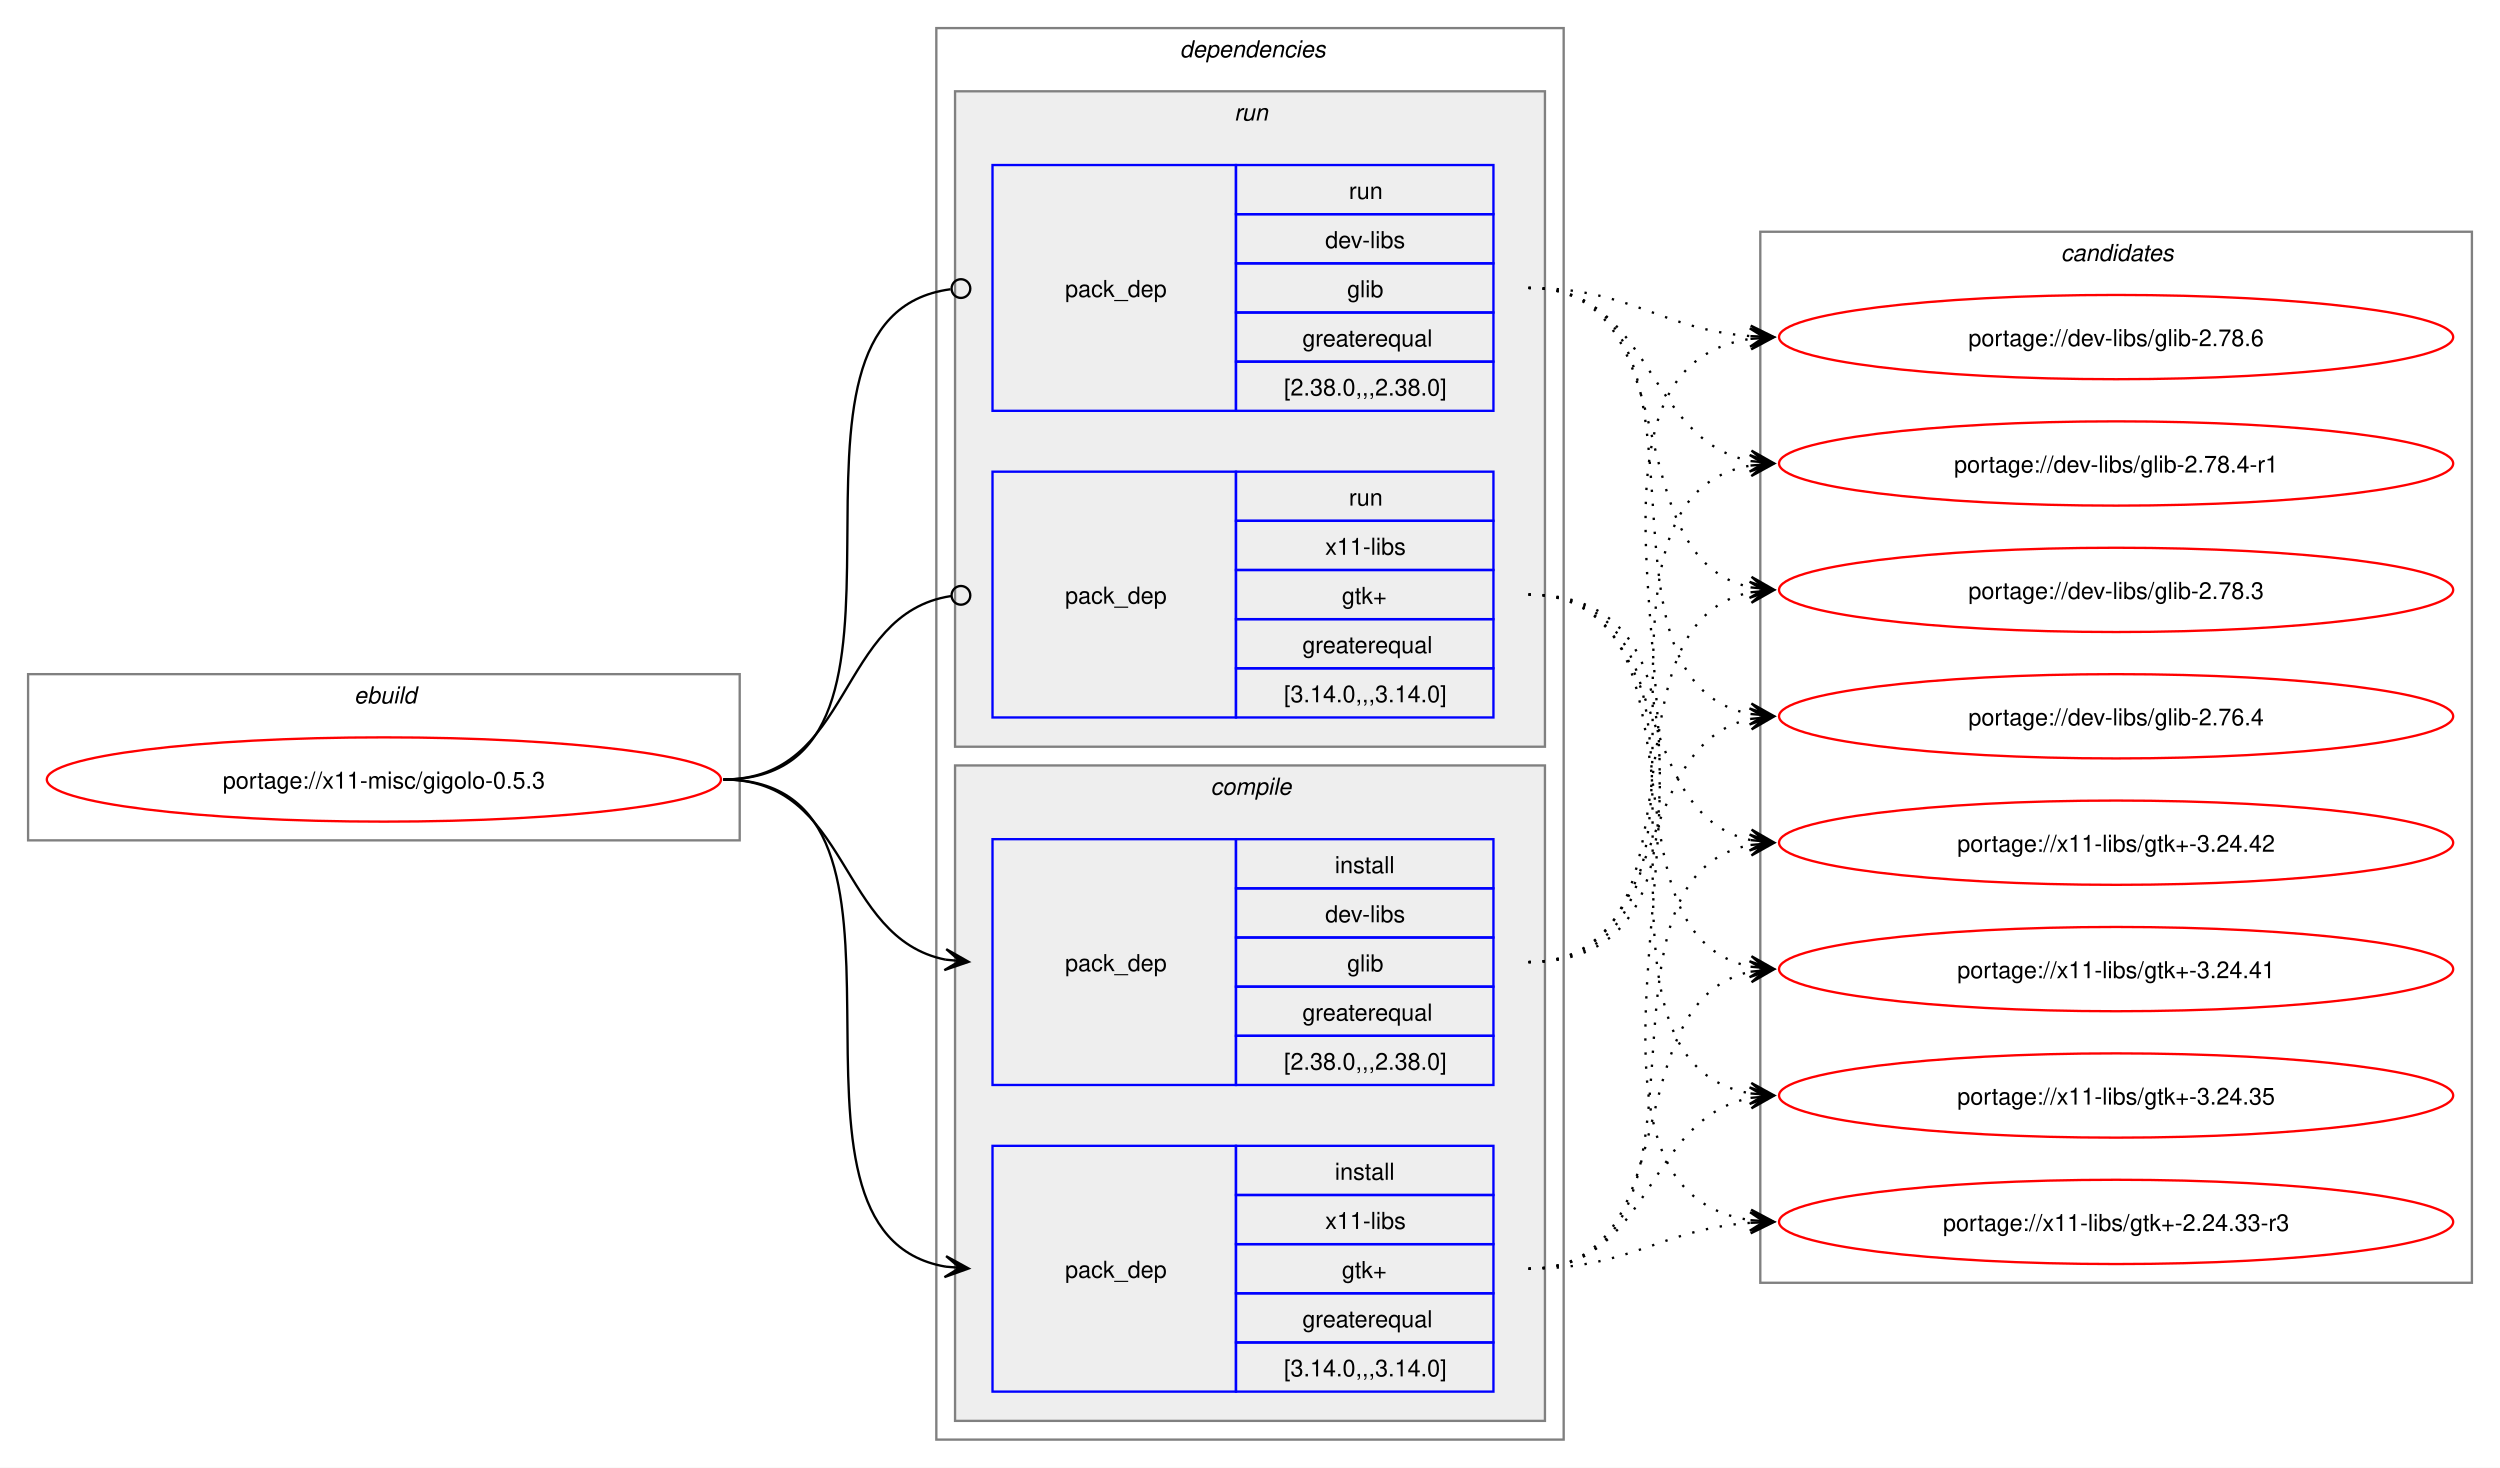
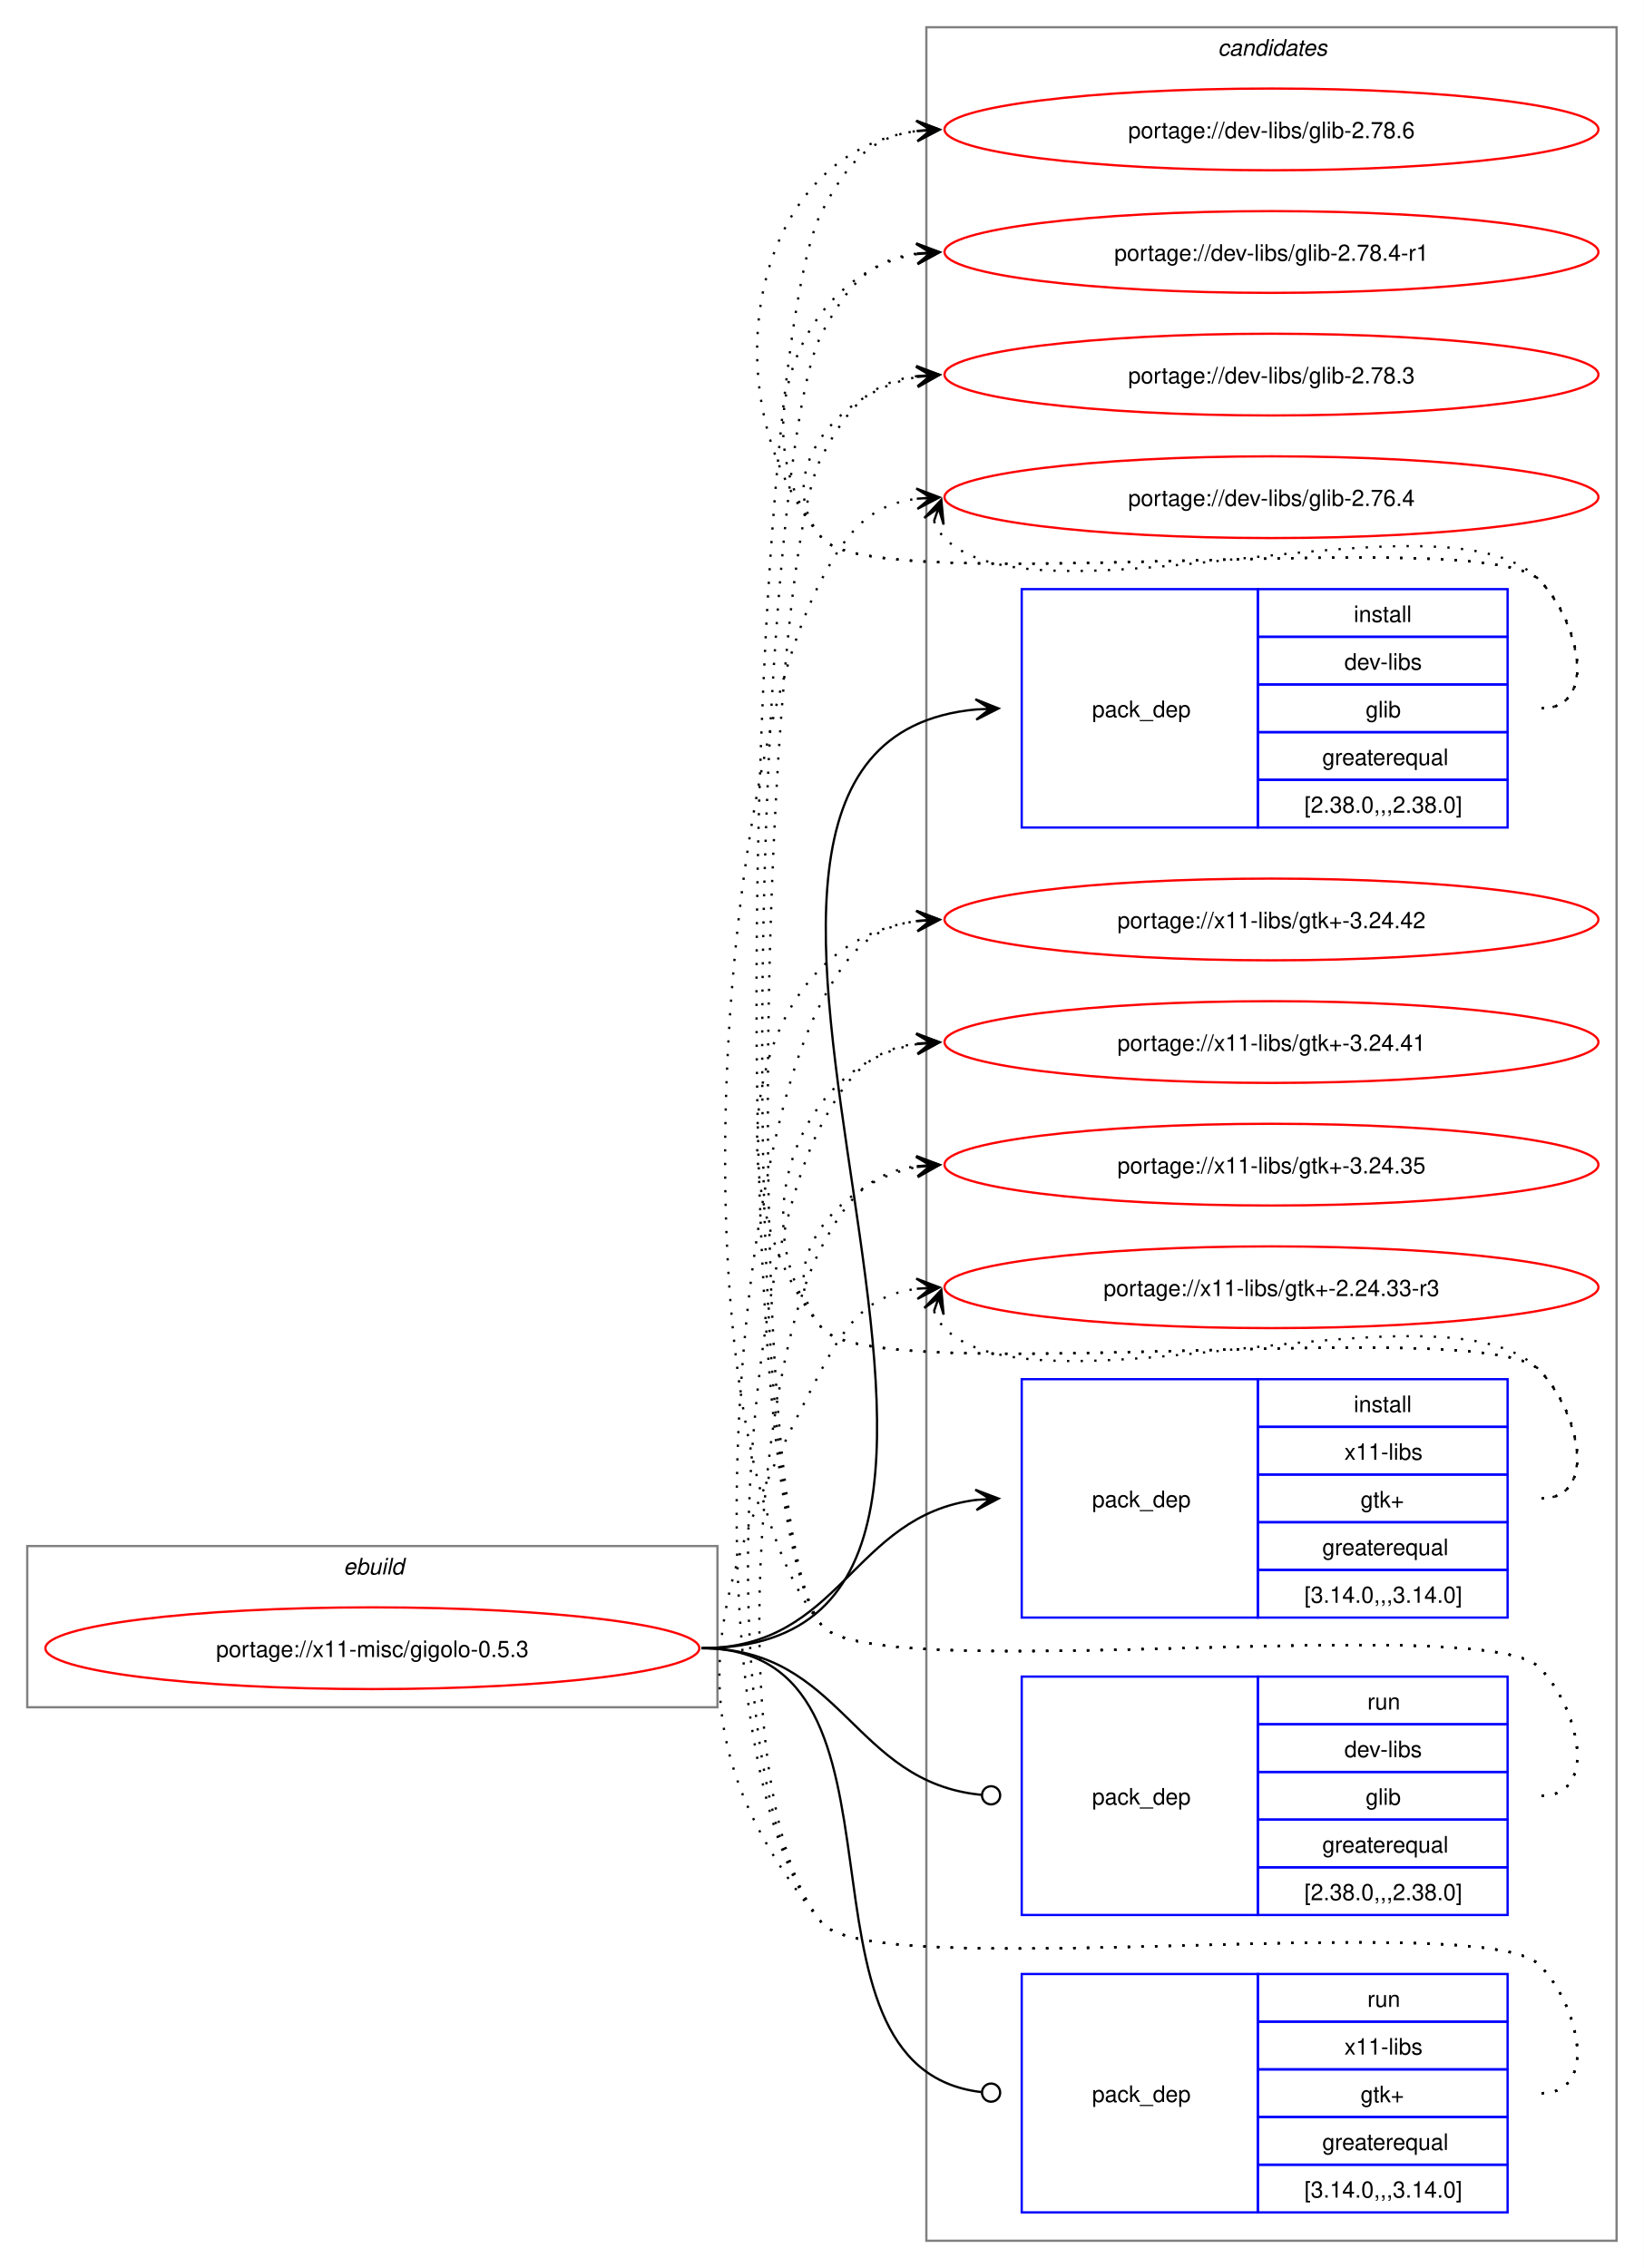
- <svg xmlns="http://www.w3.org/2000/svg" xmlns:xlink="http://www.w3.org/1999/xlink" width="1068pt" height="627pt" viewBox="0.00 0.00 1068.00 627.00">
-   <g id="graph0" class="graph" transform="scale(1 1) rotate(0) translate(4 623)">
-     <polygon fill="white" stroke="none" points="-4,4 -4,-623 1064,-623 1064,4 -4,4" />
+ <svg xmlns="http://www.w3.org/2000/svg" xmlns:xlink="http://www.w3.org/1999/xlink" width="724pt" height="999pt" viewBox="0.00 0.00 724.00 999.00">
+   <g id="graph0" class="graph" transform="scale(1 1) rotate(0) translate(4 995)">
+     <polygon fill="white" stroke="none" points="-4,4 -4,-995 720,-995 720,4 -4,4" />
+     <g id="clust10" class="cluster">
+       <polygon fill="none" stroke="gray" points="404,-8 404,-983 708,-983 708,-8 404,-8" />
+       <text text-anchor="start" x="532.38" y="-970.5" font-family="Helvetica,sans-Serif" font-style="italic" font-size="10.00">candidates</text>
+     </g>
    <g id="clust1" class="cluster">
-       <polygon fill="none" stroke="gray" points="8,-264 8,-335 312,-335 312,-264 8,-264" />
-       <text text-anchor="start" x="147.25" y="-322.5" font-family="Helvetica,sans-Serif" font-style="italic" font-size="10.00">ebuild</text>
-     </g>
-     <g id="clust2" class="cluster">
-       <polygon fill="none" stroke="gray" points="396,-8 396,-611 664,-611 664,-8 396,-8" />
-       <text text-anchor="start" x="500" y="-598.5" font-family="Helvetica,sans-Serif" font-style="italic" font-size="10.00">dependencies</text>
-     </g>
-     <g id="clust7" class="cluster">
-       <polygon fill="#eeeeee" stroke="gray" points="404,-304 404,-584 656,-584 656,-304 404,-304" />
-       <text text-anchor="start" x="523.25" y="-571.5" font-family="Helvetica,sans-Serif" font-style="italic" font-size="10.00">run</text>
-     </g>
-     <g id="clust3" class="cluster">
-       <polygon fill="#eeeeee" stroke="gray" points="404,-16 404,-296 656,-296 656,-16 404,-16" />
-       <text text-anchor="start" x="513.12" y="-283.5" font-family="Helvetica,sans-Serif" font-style="italic" font-size="10.00">compile</text>
-     </g>
-     <g id="clust10" class="cluster">
-       <polygon fill="none" stroke="gray" points="748,-75 748,-524 1052,-524 1052,-75 748,-75" />
-       <text text-anchor="start" x="876.38" y="-511.5" font-family="Helvetica,sans-Serif" font-style="italic" font-size="10.00">candidates</text>
+       <polygon fill="none" stroke="gray" points="8,-243 8,-314 312,-314 312,-243 8,-243" />
+       <text text-anchor="start" x="147.25" y="-301.5" font-family="Helvetica,sans-Serif" font-style="italic" font-size="10.00">ebuild</text>
    </g>
    <g id="node1" class="node">
      <g id="a_node1">
        <a xlink:href="../x11-misc/gigolo-0.5.3.svg" xlink:title="portage://x11-misc/gigolo-0.5.3">
-           <ellipse fill="none" stroke="red" cx="160" cy="-290" rx="144" ry="18" />
-           <text text-anchor="middle" x="160" y="-286.12" font-family="Helvetica,sans-Serif" font-size="10.00">portage://x11-misc/gigolo-0.5.3</text>
+           <ellipse fill="none" stroke="red" cx="160" cy="-269" rx="144" ry="18" />
+           <text text-anchor="middle" x="160" y="-265.12" font-family="Helvetica,sans-Serif" font-size="10.00">portage://x11-misc/gigolo-0.5.3</text>
        </a>
      </g>
    </g>
    <g id="node2" class="node">
-       <polygon fill="none" stroke="blue" points="420,-159.5 420,-264.5 524,-264.5 524,-159.5 420,-159.5" />
-       <text text-anchor="start" x="451" y="-208.12" font-family="Helvetica,sans-Serif" font-size="10.00">pack_dep</text>
-       <polygon fill="none" stroke="blue" points="524,-243.5 524,-264.5 634,-264.5 634,-243.5 524,-243.5" />
-       <text text-anchor="start" x="566.25" y="-250" font-family="Helvetica,sans-Serif" font-size="10.00">install</text>
-       <polygon fill="none" stroke="blue" points="524,-222.5 524,-243.5 634,-243.5 634,-222.5 524,-222.5" />
-       <text text-anchor="start" x="562.12" y="-229" font-family="Helvetica,sans-Serif" font-size="10.00">dev-libs</text>
-       <polygon fill="none" stroke="blue" points="524,-201.5 524,-222.5 634,-222.5 634,-201.5 524,-201.5" />
-       <text text-anchor="start" x="571.5" y="-208" font-family="Helvetica,sans-Serif" font-size="10.00">glib</text>
-       <polygon fill="none" stroke="blue" points="524,-180.5 524,-201.5 634,-201.5 634,-180.5 524,-180.5" />
-       <text text-anchor="start" x="552.38" y="-187" font-family="Helvetica,sans-Serif" font-size="10.00">greaterequal</text>
-       <polygon fill="none" stroke="blue" points="524,-159.5 524,-180.5 634,-180.5 634,-159.5 524,-159.5" />
-       <text text-anchor="start" x="544.5" y="-166" font-family="Helvetica,sans-Serif" font-size="10.00">[2.38.0,,,2.38.0]</text>
+       <polygon fill="none" stroke="blue" points="446,-630.5 446,-735.5 550,-735.5 550,-630.5 446,-630.5" />
+       <text text-anchor="start" x="477" y="-679.12" font-family="Helvetica,sans-Serif" font-size="10.00">pack_dep</text>
+       <polygon fill="none" stroke="blue" points="550,-714.5 550,-735.5 660,-735.5 660,-714.5 550,-714.5" />
+       <text text-anchor="start" x="592.25" y="-721" font-family="Helvetica,sans-Serif" font-size="10.00">install</text>
+       <polygon fill="none" stroke="blue" points="550,-693.5 550,-714.5 660,-714.5 660,-693.5 550,-693.5" />
+       <text text-anchor="start" x="588.12" y="-700" font-family="Helvetica,sans-Serif" font-size="10.00">dev-libs</text>
+       <polygon fill="none" stroke="blue" points="550,-672.5 550,-693.5 660,-693.5 660,-672.5 550,-672.5" />
+       <text text-anchor="start" x="597.5" y="-679" font-family="Helvetica,sans-Serif" font-size="10.00">glib</text>
+       <polygon fill="none" stroke="blue" points="550,-651.5 550,-672.5 660,-672.5 660,-651.5 550,-651.5" />
+       <text text-anchor="start" x="578.38" y="-658" font-family="Helvetica,sans-Serif" font-size="10.00">greaterequal</text>
+       <polygon fill="none" stroke="blue" points="550,-630.5 550,-651.5 660,-651.5 660,-630.5 550,-630.5" />
+       <text text-anchor="start" x="570.5" y="-637" font-family="Helvetica,sans-Serif" font-size="10.00">[2.38.0,,,2.38.0]</text>
    </g>
    <g id="edge1" class="edge">
-       <path fill="none" stroke="black" d="M305,-290C359.49,-290 353.69,-222.3 399.93,-213.04" />
-       <polygon fill="black" stroke="black" points="409.79,-212.11 400.25,-217.53 406.02,-212.47 399.83,-213.05 399.83,-213.05 399.83,-213.05 406.02,-212.47 399.41,-208.57 409.79,-212.11" />
+       <path fill="none" stroke="black" d="M305,-269C494.26,-269 253.87,-666.59 425.93,-682.51" />
+       <polygon fill="black" stroke="black" points="435.78,-682.95 425.59,-687 432,-682.78 425.79,-682.5 425.79,-682.5 425.79,-682.5 432,-682.78 425.99,-678.01 435.78,-682.95" />
    </g>
    <g id="node3" class="node">
-       <polygon fill="none" stroke="blue" points="420,-28.5 420,-133.5 524,-133.5 524,-28.5 420,-28.5" />
-       <text text-anchor="start" x="451" y="-77.12" font-family="Helvetica,sans-Serif" font-size="10.00">pack_dep</text>
-       <polygon fill="none" stroke="blue" points="524,-112.5 524,-133.5 634,-133.5 634,-112.5 524,-112.5" />
-       <text text-anchor="start" x="566.25" y="-119" font-family="Helvetica,sans-Serif" font-size="10.00">install</text>
-       <polygon fill="none" stroke="blue" points="524,-91.5 524,-112.5 634,-112.5 634,-91.5 524,-91.5" />
-       <text text-anchor="start" x="562.12" y="-98" font-family="Helvetica,sans-Serif" font-size="10.00">x11-libs</text>
-       <polygon fill="none" stroke="blue" points="524,-70.5 524,-91.5 634,-91.5 634,-70.5 524,-70.5" />
-       <text text-anchor="start" x="569.25" y="-77" font-family="Helvetica,sans-Serif" font-size="10.00">gtk+</text>
-       <polygon fill="none" stroke="blue" points="524,-49.5 524,-70.5 634,-70.5 634,-49.5 524,-49.5" />
-       <text text-anchor="start" x="552.38" y="-56" font-family="Helvetica,sans-Serif" font-size="10.00">greaterequal</text>
-       <polygon fill="none" stroke="blue" points="524,-28.5 524,-49.5 634,-49.5 634,-28.5 524,-28.5" />
-       <text text-anchor="start" x="544.5" y="-35" font-family="Helvetica,sans-Serif" font-size="10.00">[3.14.0,,,3.14.0]</text>
+       <polygon fill="none" stroke="blue" points="446,-282.5 446,-387.5 550,-387.5 550,-282.5 446,-282.5" />
+       <text text-anchor="start" x="477" y="-331.12" font-family="Helvetica,sans-Serif" font-size="10.00">pack_dep</text>
+       <polygon fill="none" stroke="blue" points="550,-366.5 550,-387.5 660,-387.5 660,-366.5 550,-366.5" />
+       <text text-anchor="start" x="592.25" y="-373" font-family="Helvetica,sans-Serif" font-size="10.00">install</text>
+       <polygon fill="none" stroke="blue" points="550,-345.5 550,-366.5 660,-366.5 660,-345.5 550,-345.5" />
+       <text text-anchor="start" x="588.12" y="-352" font-family="Helvetica,sans-Serif" font-size="10.00">x11-libs</text>
+       <polygon fill="none" stroke="blue" points="550,-324.5 550,-345.5 660,-345.5 660,-324.5 550,-324.5" />
+       <text text-anchor="start" x="595.25" y="-331" font-family="Helvetica,sans-Serif" font-size="10.00">gtk+</text>
+       <polygon fill="none" stroke="blue" points="550,-303.5 550,-324.5 660,-324.5 660,-303.5 550,-303.5" />
+       <text text-anchor="start" x="578.38" y="-310" font-family="Helvetica,sans-Serif" font-size="10.00">greaterequal</text>
+       <polygon fill="none" stroke="blue" points="550,-282.5 550,-303.5 660,-303.5 660,-282.5 550,-282.5" />
+       <text text-anchor="start" x="570.5" y="-289" font-family="Helvetica,sans-Serif" font-size="10.00">[3.14.0,,,3.14.0]</text>
    </g>
    <g id="edge2" class="edge">
-       <path fill="none" stroke="black" d="M305,-290C405.19,-290 314.34,-96.62 399.98,-81.89" />
-       <polygon fill="black" stroke="black" points="409.79,-81.1 400.18,-86.38 406.02,-81.4 399.82,-81.9 399.82,-81.9 399.82,-81.9 406.02,-81.4 399.46,-77.41 409.79,-81.1" />
+       <path fill="none" stroke="black" d="M305,-269C366.75,-269 371.09,-327.49 426.11,-334.35" />
+       <polygon fill="black" stroke="black" points="435.78,-334.93 425.53,-338.82 432.01,-334.7 425.8,-334.33 425.8,-334.33 425.8,-334.33 432.01,-334.7 426.07,-329.84 435.78,-334.93" />
    </g>
    <g id="node4" class="node">
-       <polygon fill="none" stroke="blue" points="420,-447.5 420,-552.5 524,-552.5 524,-447.5 420,-447.5" />
-       <text text-anchor="start" x="451" y="-496.12" font-family="Helvetica,sans-Serif" font-size="10.00">pack_dep</text>
-       <polygon fill="none" stroke="blue" points="524,-531.5 524,-552.5 634,-552.5 634,-531.5 524,-531.5" />
-       <text text-anchor="start" x="572.25" y="-538" font-family="Helvetica,sans-Serif" font-size="10.00">run</text>
-       <polygon fill="none" stroke="blue" points="524,-510.5 524,-531.5 634,-531.5 634,-510.5 524,-510.5" />
-       <text text-anchor="start" x="562.12" y="-517" font-family="Helvetica,sans-Serif" font-size="10.00">dev-libs</text>
-       <polygon fill="none" stroke="blue" points="524,-489.5 524,-510.5 634,-510.5 634,-489.5 524,-489.5" />
-       <text text-anchor="start" x="571.5" y="-496" font-family="Helvetica,sans-Serif" font-size="10.00">glib</text>
-       <polygon fill="none" stroke="blue" points="524,-468.5 524,-489.5 634,-489.5 634,-468.5 524,-468.5" />
-       <text text-anchor="start" x="552.38" y="-475" font-family="Helvetica,sans-Serif" font-size="10.00">greaterequal</text>
-       <polygon fill="none" stroke="blue" points="524,-447.5 524,-468.5 634,-468.5 634,-447.5 524,-447.5" />
-       <text text-anchor="start" x="544.5" y="-454" font-family="Helvetica,sans-Serif" font-size="10.00">[2.38.0,,,2.38.0]</text>
+       <polygon fill="none" stroke="blue" points="446,-151.5 446,-256.5 550,-256.5 550,-151.5 446,-151.5" />
+       <text text-anchor="start" x="477" y="-200.12" font-family="Helvetica,sans-Serif" font-size="10.00">pack_dep</text>
+       <polygon fill="none" stroke="blue" points="550,-235.5 550,-256.5 660,-256.5 660,-235.5 550,-235.5" />
+       <text text-anchor="start" x="598.25" y="-242" font-family="Helvetica,sans-Serif" font-size="10.00">run</text>
+       <polygon fill="none" stroke="blue" points="550,-214.5 550,-235.5 660,-235.5 660,-214.5 550,-214.5" />
+       <text text-anchor="start" x="588.12" y="-221" font-family="Helvetica,sans-Serif" font-size="10.00">dev-libs</text>
+       <polygon fill="none" stroke="blue" points="550,-193.5 550,-214.5 660,-214.5 660,-193.5 550,-193.5" />
+       <text text-anchor="start" x="597.5" y="-200" font-family="Helvetica,sans-Serif" font-size="10.00">glib</text>
+       <polygon fill="none" stroke="blue" points="550,-172.5 550,-193.5 660,-193.5 660,-172.5 550,-172.5" />
+       <text text-anchor="start" x="578.38" y="-179" font-family="Helvetica,sans-Serif" font-size="10.00">greaterequal</text>
+       <polygon fill="none" stroke="blue" points="550,-151.5 550,-172.5 660,-172.5 660,-151.5 550,-151.5" />
+       <text text-anchor="start" x="570.5" y="-158" font-family="Helvetica,sans-Serif" font-size="10.00">[2.38.0,,,2.38.0]</text>
    </g>
    <g id="edge3" class="edge">
-       <path fill="none" stroke="black" d="M305,-290C406.38,-290 312.5,-487.48 402.06,-499.43" />
-       <ellipse fill="none" stroke="black" cx="406.51" cy="-499.72" rx="4" ry="4" />
+       <path fill="none" stroke="black" d="M305,-269C367.33,-269 371.35,-209.95 428.21,-204.42" />
+       <ellipse fill="none" stroke="black" cx="432.51" cy="-204.21" rx="4" ry="4" />
    </g>
    <g id="node5" class="node">
-       <polygon fill="none" stroke="blue" points="420,-316.5 420,-421.5 524,-421.5 524,-316.5 420,-316.5" />
-       <text text-anchor="start" x="451" y="-365.12" font-family="Helvetica,sans-Serif" font-size="10.00">pack_dep</text>
-       <polygon fill="none" stroke="blue" points="524,-400.5 524,-421.5 634,-421.5 634,-400.5 524,-400.5" />
-       <text text-anchor="start" x="572.25" y="-407" font-family="Helvetica,sans-Serif" font-size="10.00">run</text>
-       <polygon fill="none" stroke="blue" points="524,-379.5 524,-400.5 634,-400.5 634,-379.5 524,-379.5" />
-       <text text-anchor="start" x="562.12" y="-386" font-family="Helvetica,sans-Serif" font-size="10.00">x11-libs</text>
-       <polygon fill="none" stroke="blue" points="524,-358.5 524,-379.5 634,-379.5 634,-358.5 524,-358.5" />
-       <text text-anchor="start" x="569.25" y="-365" font-family="Helvetica,sans-Serif" font-size="10.00">gtk+</text>
-       <polygon fill="none" stroke="blue" points="524,-337.5 524,-358.5 634,-358.5 634,-337.5 524,-337.5" />
-       <text text-anchor="start" x="552.38" y="-344" font-family="Helvetica,sans-Serif" font-size="10.00">greaterequal</text>
-       <polygon fill="none" stroke="blue" points="524,-316.5 524,-337.5 634,-337.5 634,-316.5 524,-316.5" />
-       <text text-anchor="start" x="544.5" y="-323" font-family="Helvetica,sans-Serif" font-size="10.00">[3.14.0,,,3.14.0]</text>
+       <polygon fill="none" stroke="blue" points="446,-20.5 446,-125.5 550,-125.5 550,-20.5 446,-20.5" />
+       <text text-anchor="start" x="477" y="-69.12" font-family="Helvetica,sans-Serif" font-size="10.00">pack_dep</text>
+       <polygon fill="none" stroke="blue" points="550,-104.5 550,-125.5 660,-125.5 660,-104.5 550,-104.5" />
+       <text text-anchor="start" x="598.25" y="-111" font-family="Helvetica,sans-Serif" font-size="10.00">run</text>
+       <polygon fill="none" stroke="blue" points="550,-83.5 550,-104.5 660,-104.5 660,-83.5 550,-83.5" />
+       <text text-anchor="start" x="588.12" y="-90" font-family="Helvetica,sans-Serif" font-size="10.00">x11-libs</text>
+       <polygon fill="none" stroke="blue" points="550,-62.5 550,-83.5 660,-83.5 660,-62.5 550,-62.5" />
+       <text text-anchor="start" x="595.25" y="-69" font-family="Helvetica,sans-Serif" font-size="10.00">gtk+</text>
+       <polygon fill="none" stroke="blue" points="550,-41.5 550,-62.5 660,-62.5 660,-41.5 550,-41.5" />
+       <text text-anchor="start" x="578.38" y="-48" font-family="Helvetica,sans-Serif" font-size="10.00">greaterequal</text>
+       <polygon fill="none" stroke="blue" points="550,-20.5 550,-41.5 660,-41.5 660,-20.5 550,-20.5" />
+       <text text-anchor="start" x="570.5" y="-27" font-family="Helvetica,sans-Serif" font-size="10.00">[3.14.0,,,3.14.0]</text>
    </g>
    <g id="edge4" class="edge">
-       <path fill="none" stroke="black" d="M305,-290C360.66,-290 353.26,-360.89 402.27,-368.36" />
-       <ellipse fill="none" stroke="black" cx="406.51" cy="-368.67" rx="4" ry="4" />
+       <path fill="none" stroke="black" d="M305,-269C406.95,-269 336.39,-84.32 428.23,-73.49" />
+       <ellipse fill="none" stroke="black" cx="432.51" cy="-73.25" rx="4" ry="4" />
    </g>
    <g id="node6" class="node">
      <g id="a_node6">
        <a xlink:href="../dev-libs/glib-2.78.6.svg" xlink:title="portage://dev-libs/glib-2.78.6">
-           <ellipse fill="none" stroke="red" cx="900" cy="-479" rx="144" ry="18" />
-           <text text-anchor="middle" x="900" y="-475.12" font-family="Helvetica,sans-Serif" font-size="10.00">portage://dev-libs/glib-2.78.6</text>
+           <ellipse fill="none" stroke="red" cx="556" cy="-938" rx="144" ry="18" />
+           <text text-anchor="middle" x="556" y="-934.12" font-family="Helvetica,sans-Serif" font-size="10.00">portage://dev-libs/glib-2.78.6</text>
        </a>
      </g>
    </g>
    <g id="edge5" class="edge">
-       <path fill="none" stroke="black" stroke-dasharray="1,5" d="M649,-212C772.69,-212 636.39,-462.57 743.83,-478.23" />
-       <polygon fill="black" stroke="black" points="753.78,-478.92 743.5,-482.72 750.01,-478.66 743.81,-478.23 743.81,-478.23 743.81,-478.23 750.01,-478.66 744.12,-473.74 753.78,-478.92" />
+       <path fill="none" stroke="black" stroke-dasharray="1,5" d="M675,-683C700.12,-683 691.6,-721.59 674,-739.5 649.35,-764.59 380.36,-730.85 358,-758 307.37,-819.49 325.73,-927.72 400.13,-937.32" />
+       <polygon fill="black" stroke="black" points="409.78,-937.92 399.52,-941.79 406.01,-937.69 399.8,-937.29 399.8,-937.29 399.8,-937.29 406.01,-937.69 400.09,-932.8 409.78,-937.92" />
    </g>
    <g id="node7" class="node">
      <g id="a_node7">
        <a xlink:href="../dev-libs/glib-2.78.4-r1.svg" xlink:title="portage://dev-libs/glib-2.78.4-r1">
-           <ellipse fill="none" stroke="red" cx="900" cy="-425" rx="144" ry="18" />
-           <text text-anchor="middle" x="900" y="-421.12" font-family="Helvetica,sans-Serif" font-size="10.00">portage://dev-libs/glib-2.78.4-r1</text>
+           <ellipse fill="none" stroke="red" cx="556" cy="-884" rx="144" ry="18" />
+           <text text-anchor="middle" x="556" y="-880.12" font-family="Helvetica,sans-Serif" font-size="10.00">portage://dev-libs/glib-2.78.4-r1</text>
        </a>
      </g>
    </g>
    <g id="edge6" class="edge">
-       <path fill="none" stroke="black" stroke-dasharray="1,5" d="M649,-212C750.82,-212 656.8,-409.48 744.08,-424.14" />
-       <polygon fill="black" stroke="black" points="753.79,-424.9 743.46,-428.61 750.02,-424.61 743.82,-424.12 743.82,-424.12 743.82,-424.12 750.02,-424.61 744.17,-419.63 753.79,-424.9" />
+       <path fill="none" stroke="black" stroke-dasharray="1,5" d="M675,-683C700.12,-683 691.6,-721.59 674,-739.5 649.35,-764.59 380.36,-730.85 358,-758 321.8,-801.97 346.66,-874.24 399.97,-883.1" />
+       <polygon fill="black" stroke="black" points="409.79,-883.9 399.45,-887.57 406.02,-883.59 399.82,-883.09 399.82,-883.09 399.82,-883.09 406.02,-883.59 400.18,-878.6 409.79,-883.9" />
    </g>
    <g id="node8" class="node">
      <g id="a_node8">
        <a xlink:href="../dev-libs/glib-2.78.3.svg" xlink:title="portage://dev-libs/glib-2.78.3">
-           <ellipse fill="none" stroke="red" cx="900" cy="-371" rx="144" ry="18" />
-           <text text-anchor="middle" x="900" y="-367.12" font-family="Helvetica,sans-Serif" font-size="10.00">portage://dev-libs/glib-2.78.3</text>
+           <ellipse fill="none" stroke="red" cx="556" cy="-830" rx="144" ry="18" />
+           <text text-anchor="middle" x="556" y="-826.12" font-family="Helvetica,sans-Serif" font-size="10.00">portage://dev-libs/glib-2.78.3</text>
        </a>
      </g>
    </g>
    <g id="edge7" class="edge">
-       <path fill="none" stroke="black" stroke-dasharray="1,5" d="M649,-212C729.95,-212 675.73,-356.44 744.01,-369.98" />
-       <polygon fill="black" stroke="black" points="753.79,-370.89 743.42,-374.45 750.02,-370.54 743.83,-369.97 743.83,-369.97 743.83,-369.97 750.02,-370.54 744.24,-365.49 753.79,-370.89" />
+       <path fill="none" stroke="black" stroke-dasharray="1,5" d="M675,-683C700.12,-683 691.6,-721.59 674,-739.5 649.35,-764.59 380.36,-730.85 358,-758 335.11,-785.8 364.6,-822.35 399.91,-828.95" />
+       <polygon fill="black" stroke="black" points="409.79,-829.89 399.41,-833.43 406.02,-829.53 399.83,-828.95 399.83,-828.95 399.83,-828.95 406.02,-829.53 400.25,-824.47 409.79,-829.89" />
    </g>
    <g id="node9" class="node">
      <g id="a_node9">
        <a xlink:href="../dev-libs/glib-2.76.4.svg" xlink:title="portage://dev-libs/glib-2.76.4">
-           <ellipse fill="none" stroke="red" cx="900" cy="-317" rx="144" ry="18" />
-           <text text-anchor="middle" x="900" y="-313.12" font-family="Helvetica,sans-Serif" font-size="10.00">portage://dev-libs/glib-2.76.4</text>
+           <ellipse fill="none" stroke="red" cx="556" cy="-776" rx="144" ry="18" />
+           <text text-anchor="middle" x="556" y="-772.12" font-family="Helvetica,sans-Serif" font-size="10.00">portage://dev-libs/glib-2.76.4</text>
        </a>
      </g>
    </g>
    <g id="edge8" class="edge">
-       <path fill="none" stroke="black" stroke-dasharray="1,5" d="M649,-212C711.3,-212 691.57,-304.67 743.94,-315.89" />
-       <polygon fill="black" stroke="black" points="753.79,-316.88 743.39,-320.36 750.02,-316.5 743.84,-315.88 743.84,-315.88 743.84,-315.88 750.02,-316.5 744.29,-311.4 753.79,-316.88" />
+       <path fill="none" stroke="black" stroke-dasharray="1,5" d="M407.37,-765.45C408.4,-762.7 410.07,-759.96 412,-758 452.96,-716.42 633.83,-781.85 674,-739.5 691.28,-721.28 700.12,-683 675,-683" />
+       <polygon fill="black" stroke="black" points="410.6,-774.85 403.09,-766.86 409.37,-771.27 407.34,-765.39 407.34,-765.39 407.34,-765.39 409.37,-771.27 411.6,-763.93 410.6,-774.85" />
    </g>
    <g id="node10" class="node">
      <g id="a_node10">
        <a xlink:href="../x11-libs/gtk+-3.24.42.svg" xlink:title="portage://x11-libs/gtk+-3.24.42">
-           <ellipse fill="none" stroke="red" cx="900" cy="-263" rx="144" ry="18" />
-           <text text-anchor="middle" x="900" y="-259.12" font-family="Helvetica,sans-Serif" font-size="10.00">portage://x11-libs/gtk+-3.24.42</text>
+           <ellipse fill="none" stroke="red" cx="556" cy="-590" rx="144" ry="18" />
+           <text text-anchor="middle" x="556" y="-586.12" font-family="Helvetica,sans-Serif" font-size="10.00">portage://x11-libs/gtk+-3.24.42</text>
        </a>
      </g>
    </g>
    <g id="edge9" class="edge">
-       <path fill="none" stroke="black" stroke-dasharray="1,5" d="M649,-81C738.59,-81 668.05,-247.7 743.87,-262.02" />
-       <polygon fill="black" stroke="black" points="753.79,-262.89 743.43,-266.5 750.02,-262.56 743.82,-262.02 743.82,-262.02 743.82,-262.02 750.02,-262.56 744.22,-257.53 753.79,-262.89" />
+       <path fill="none" stroke="black" stroke-dasharray="1,5" d="M675,-335C700.12,-335 691.6,-373.59 674,-391.5 649.35,-416.59 380.36,-382.85 358,-410 307.37,-471.49 325.73,-579.72 400.13,-589.32" />
+       <polygon fill="black" stroke="black" points="409.78,-589.92 399.52,-593.79 406.01,-589.69 399.8,-589.29 399.8,-589.29 399.8,-589.29 406.01,-589.69 400.09,-584.8 409.78,-589.92" />
    </g>
    <g id="node11" class="node">
      <g id="a_node11">
        <a xlink:href="../x11-libs/gtk+-3.24.41.svg" xlink:title="portage://x11-libs/gtk+-3.24.41">
-           <ellipse fill="none" stroke="red" cx="900" cy="-209" rx="144" ry="18" />
-           <text text-anchor="middle" x="900" y="-205.12" font-family="Helvetica,sans-Serif" font-size="10.00">portage://x11-libs/gtk+-3.24.41</text>
+           <ellipse fill="none" stroke="red" cx="556" cy="-536" rx="144" ry="18" />
+           <text text-anchor="middle" x="556" y="-532.12" font-family="Helvetica,sans-Serif" font-size="10.00">portage://x11-libs/gtk+-3.24.41</text>
        </a>
      </g>
    </g>
    <g id="edge10" class="edge">
-       <path fill="none" stroke="black" stroke-dasharray="1,5" d="M649,-81C718.82,-81 685.35,-195.38 743.88,-207.89" />
-       <polygon fill="black" stroke="black" points="753.79,-208.88 743.39,-212.37 750.02,-208.5 743.84,-207.89 743.84,-207.89 743.84,-207.89 750.02,-208.5 744.28,-203.41 753.79,-208.88" />
+       <path fill="none" stroke="black" stroke-dasharray="1,5" d="M675,-335C700.12,-335 691.6,-373.59 674,-391.5 649.35,-416.59 380.36,-382.85 358,-410 321.8,-453.97 346.66,-526.24 399.97,-535.1" />
+       <polygon fill="black" stroke="black" points="409.79,-535.9 399.45,-539.57 406.02,-535.59 399.82,-535.09 399.82,-535.09 399.82,-535.09 406.02,-535.59 400.18,-530.6 409.79,-535.9" />
    </g>
    <g id="node12" class="node">
      <g id="a_node12">
        <a xlink:href="../x11-libs/gtk+-3.24.35.svg" xlink:title="portage://x11-libs/gtk+-3.24.35">
-           <ellipse fill="none" stroke="red" cx="900" cy="-155" rx="144" ry="18" />
-           <text text-anchor="middle" x="900" y="-151.12" font-family="Helvetica,sans-Serif" font-size="10.00">portage://x11-libs/gtk+-3.24.35</text>
+           <ellipse fill="none" stroke="red" cx="556" cy="-482" rx="144" ry="18" />
+           <text text-anchor="middle" x="556" y="-478.12" font-family="Helvetica,sans-Serif" font-size="10.00">portage://x11-libs/gtk+-3.24.35</text>
        </a>
      </g>
    </g>
    <g id="edge11" class="edge">
-       <path fill="none" stroke="black" stroke-dasharray="1,5" d="M649,-81C702.53,-81 698.45,-145.23 744.11,-154.01" />
-       <polygon fill="black" stroke="black" points="753.79,-154.89 743.42,-158.47 750.02,-154.55 743.83,-153.98 743.83,-153.98 743.83,-153.98 750.02,-154.55 744.23,-149.5 753.79,-154.89" />
+       <path fill="none" stroke="black" stroke-dasharray="1,5" d="M675,-335C700.12,-335 691.6,-373.59 674,-391.5 649.35,-416.59 380.36,-382.85 358,-410 335.11,-437.8 364.6,-474.35 399.91,-480.95" />
+       <polygon fill="black" stroke="black" points="409.79,-481.89 399.41,-485.43 406.02,-481.53 399.83,-480.95 399.83,-480.95 399.83,-480.95 406.02,-481.53 400.25,-476.47 409.79,-481.89" />
    </g>
    <g id="node13" class="node">
      <g id="a_node13">
        <a xlink:href="../x11-libs/gtk+-2.24.33-r3.svg" xlink:title="portage://x11-libs/gtk+-2.24.33-r3">
-           <ellipse fill="none" stroke="red" cx="900" cy="-101" rx="144" ry="18" />
-           <text text-anchor="middle" x="900" y="-97.12" font-family="Helvetica,sans-Serif" font-size="10.00">portage://x11-libs/gtk+-2.24.33-r3</text>
+           <ellipse fill="none" stroke="red" cx="556" cy="-428" rx="144" ry="18" />
+           <text text-anchor="middle" x="556" y="-424.12" font-family="Helvetica,sans-Serif" font-size="10.00">portage://x11-libs/gtk+-2.24.33-r3</text>
        </a>
      </g>
    </g>
    <g id="edge12" class="edge">
-       <path fill="none" stroke="black" stroke-dasharray="1,5" d="M649,-81C693.01,-81 705.14,-97.85 743.92,-100.62" />
-       <polygon fill="black" stroke="black" points="753.78,-100.96 743.63,-105.11 750,-100.83 743.79,-100.61 743.79,-100.61 743.79,-100.61 750,-100.83 743.94,-96.12 753.78,-100.96" />
+       <path fill="none" stroke="black" stroke-dasharray="1,5" d="M407.37,-417.45C408.4,-414.7 410.07,-411.96 412,-410 452.96,-368.42 633.83,-433.85 674,-391.5 691.28,-373.28 700.12,-335 675,-335" />
+       <polygon fill="black" stroke="black" points="410.6,-426.85 403.09,-418.86 409.37,-423.27 407.34,-417.39 407.34,-417.39 407.34,-417.39 409.37,-423.27 411.6,-415.93 410.6,-426.85" />
    </g>
    <g id="edge13" class="edge">
-       <path fill="none" stroke="black" stroke-dasharray="1,5" d="M649,-500C693.09,-500 705.09,-482.3 743.91,-479.4" />
-       <polygon fill="black" stroke="black" points="753.78,-479.04 743.95,-483.9 750,-479.18 743.79,-479.41 743.79,-479.41 743.79,-479.41 750,-479.18 743.63,-474.91 753.78,-479.04" />
+       <path fill="none" stroke="black" stroke-dasharray="1,5" d="M675,-204C700.12,-204 691.6,-242.59 674,-260.5 649.35,-285.59 380.36,-251.85 358,-279 314,-332.44 325.6,-840.83 358,-902 369.45,-923.63 379.33,-934.67 399.96,-937.35" />
+       <polygon fill="black" stroke="black" points="409.78,-937.93 399.54,-941.83 406.01,-937.7 399.8,-937.34 399.8,-937.34 399.8,-937.34 406.01,-937.7 400.07,-932.85 409.78,-937.93" />
    </g>
    <g id="edge14" class="edge">
-       <path fill="none" stroke="black" stroke-dasharray="1,5" d="M649,-500C702.77,-500 698.26,-434.9 744.06,-426" />
-       <polygon fill="black" stroke="black" points="753.79,-425.11 744.24,-430.51 750.02,-425.46 743.83,-426.03 743.83,-426.03 743.83,-426.03 750.02,-425.46 743.42,-421.54 753.79,-425.11" />
+       <path fill="none" stroke="black" stroke-dasharray="1,5" d="M675,-204C700.12,-204 691.6,-242.59 674,-260.5 649.35,-285.59 380.36,-251.85 358,-279 317.82,-327.81 328.41,-792.13 358,-848 369.45,-869.63 379.33,-880.67 399.96,-883.35" />
+       <polygon fill="black" stroke="black" points="409.78,-883.93 399.54,-887.83 406.01,-883.7 399.8,-883.34 399.8,-883.34 399.8,-883.34 406.01,-883.7 400.07,-878.85 409.78,-883.93" />
    </g>
    <g id="edge15" class="edge">
-       <path fill="none" stroke="black" stroke-dasharray="1,5" d="M649,-500C719.29,-500 684.94,-384.25 744.2,-372.04" />
-       <polygon fill="black" stroke="black" points="753.79,-371.12 744.26,-376.55 750.02,-371.48 743.83,-372.07 743.83,-372.07 743.83,-372.07 750.02,-371.48 743.4,-367.59 753.79,-371.12" />
+       <path fill="none" stroke="black" stroke-dasharray="1,5" d="M675,-204C700.12,-204 691.6,-242.59 674,-260.5 649.35,-285.59 380.36,-251.85 358,-279 321.63,-323.18 331.22,-743.43 358,-794 369.45,-815.63 379.33,-826.67 399.96,-829.35" />
+       <polygon fill="black" stroke="black" points="409.78,-829.93 399.54,-833.83 406.01,-829.7 399.8,-829.34 399.8,-829.34 399.8,-829.34 406.01,-829.7 400.07,-824.85 409.78,-829.93" />
    </g>
    <g id="edge16" class="edge">
-       <path fill="none" stroke="black" stroke-dasharray="1,5" d="M649,-500C738.95,-500 667.73,-332.39 743.83,-317.98" />
-       <polygon fill="black" stroke="black" points="753.79,-317.11 744.22,-322.47 750.02,-317.44 743.82,-317.99 743.82,-317.99 743.82,-317.99 750.02,-317.44 743.43,-313.5 753.79,-317.11" />
+       <path fill="none" stroke="black" stroke-dasharray="1,5" d="M675,-204C700.12,-204 691.6,-242.59 674,-260.5 649.35,-285.59 380.36,-251.85 358,-279 292.89,-358.09 310.05,-649.47 358,-740 369.45,-761.63 379.33,-772.67 399.96,-775.35" />
+       <polygon fill="black" stroke="black" points="409.78,-775.93 399.54,-779.83 406.01,-775.7 399.8,-775.34 399.8,-775.34 399.8,-775.34 406.01,-775.7 400.07,-770.85 409.78,-775.93" />
    </g>
    <g id="edge17" class="edge">
-       <path fill="none" stroke="black" stroke-dasharray="1,5" d="M649,-369C711.59,-369 691.33,-275.45 743.89,-264.12" />
-       <polygon fill="black" stroke="black" points="753.79,-263.12 744.29,-268.6 750.03,-263.5 743.84,-264.12 743.84,-264.12 743.84,-264.12 750.03,-263.5 743.39,-259.65 753.79,-263.12" />
+       <path fill="none" stroke="black" stroke-dasharray="1,5" d="M675,-73C700.12,-73 691.6,-111.59 674,-129.5 649.35,-154.59 380.36,-120.85 358,-148 300.65,-217.65 315.77,-474.27 358,-554 369.45,-575.63 379.33,-586.67 399.96,-589.35" />
+       <polygon fill="black" stroke="black" points="409.78,-589.93 399.54,-593.83 406.01,-589.7 399.8,-589.34 399.8,-589.34 399.8,-589.34 406.01,-589.7 400.07,-584.85 409.78,-589.93" />
    </g>
    <g id="edge18" class="edge">
-       <path fill="none" stroke="black" stroke-dasharray="1,5" d="M649,-369C730.3,-369 675.43,-223.65 743.96,-210.02" />
-       <polygon fill="black" stroke="black" points="753.79,-209.11 744.24,-214.51 750.02,-209.46 743.83,-210.03 743.83,-210.03 743.83,-210.03 750.02,-209.46 743.41,-205.55 753.79,-209.11" />
+       <path fill="none" stroke="black" stroke-dasharray="1,5" d="M675,-73C700.12,-73 691.6,-111.59 674,-129.5 649.35,-154.59 380.36,-120.85 358,-148 308.28,-208.39 321.39,-430.87 358,-500 369.45,-521.63 379.33,-532.67 399.96,-535.35" />
+       <polygon fill="black" stroke="black" points="409.78,-535.93 399.54,-539.83 406.01,-535.7 399.8,-535.34 399.8,-535.34 399.8,-535.34 406.01,-535.7 400.07,-530.85 409.78,-535.93" />
    </g>
    <g id="edge19" class="edge">
-       <path fill="none" stroke="black" stroke-dasharray="1,5" d="M649,-369C751.2,-369 656.46,-170.59 744.04,-155.86" />
-       <polygon fill="black" stroke="black" points="753.79,-155.1 744.17,-160.37 750.02,-155.39 743.82,-155.88 743.82,-155.88 743.82,-155.88 750.02,-155.39 743.46,-151.39 753.79,-155.1" />
+       <path fill="none" stroke="black" stroke-dasharray="1,5" d="M675,-73C700.12,-73 691.6,-111.59 674,-129.5 649.35,-154.59 380.36,-120.85 358,-148 315.91,-199.12 327.01,-387.48 358,-446 369.45,-467.63 379.33,-478.67 399.96,-481.35" />
+       <polygon fill="black" stroke="black" points="409.78,-481.93 399.54,-485.83 406.01,-481.7 399.8,-481.34 399.8,-481.34 399.8,-481.34 406.01,-481.7 400.07,-476.85 409.78,-481.93" />
    </g>
    <g id="edge20" class="edge">
-       <path fill="none" stroke="black" stroke-dasharray="1,5" d="M649,-369C773.21,-369 635.75,-116.98 744.12,-101.72" />
-       <polygon fill="black" stroke="black" points="753.78,-101.08 744.1,-106.23 750.01,-101.33 743.81,-101.74 743.81,-101.74 743.81,-101.74 750.01,-101.33 743.51,-97.25 753.78,-101.08" />
+       <path fill="none" stroke="black" stroke-dasharray="1,5" d="M675,-73C700.12,-73 691.6,-111.59 674,-129.5 649.35,-154.59 380.36,-120.85 358,-148 289.07,-231.72 307.24,-296.17 358,-392 369.45,-413.63 379.33,-424.67 399.96,-427.35" />
+       <polygon fill="black" stroke="black" points="409.78,-427.93 399.54,-431.83 406.01,-427.7 399.8,-427.34 399.8,-427.34 399.8,-427.34 406.01,-427.7 400.07,-422.85 409.78,-427.93" />
    </g>
  </g>
</svg>
